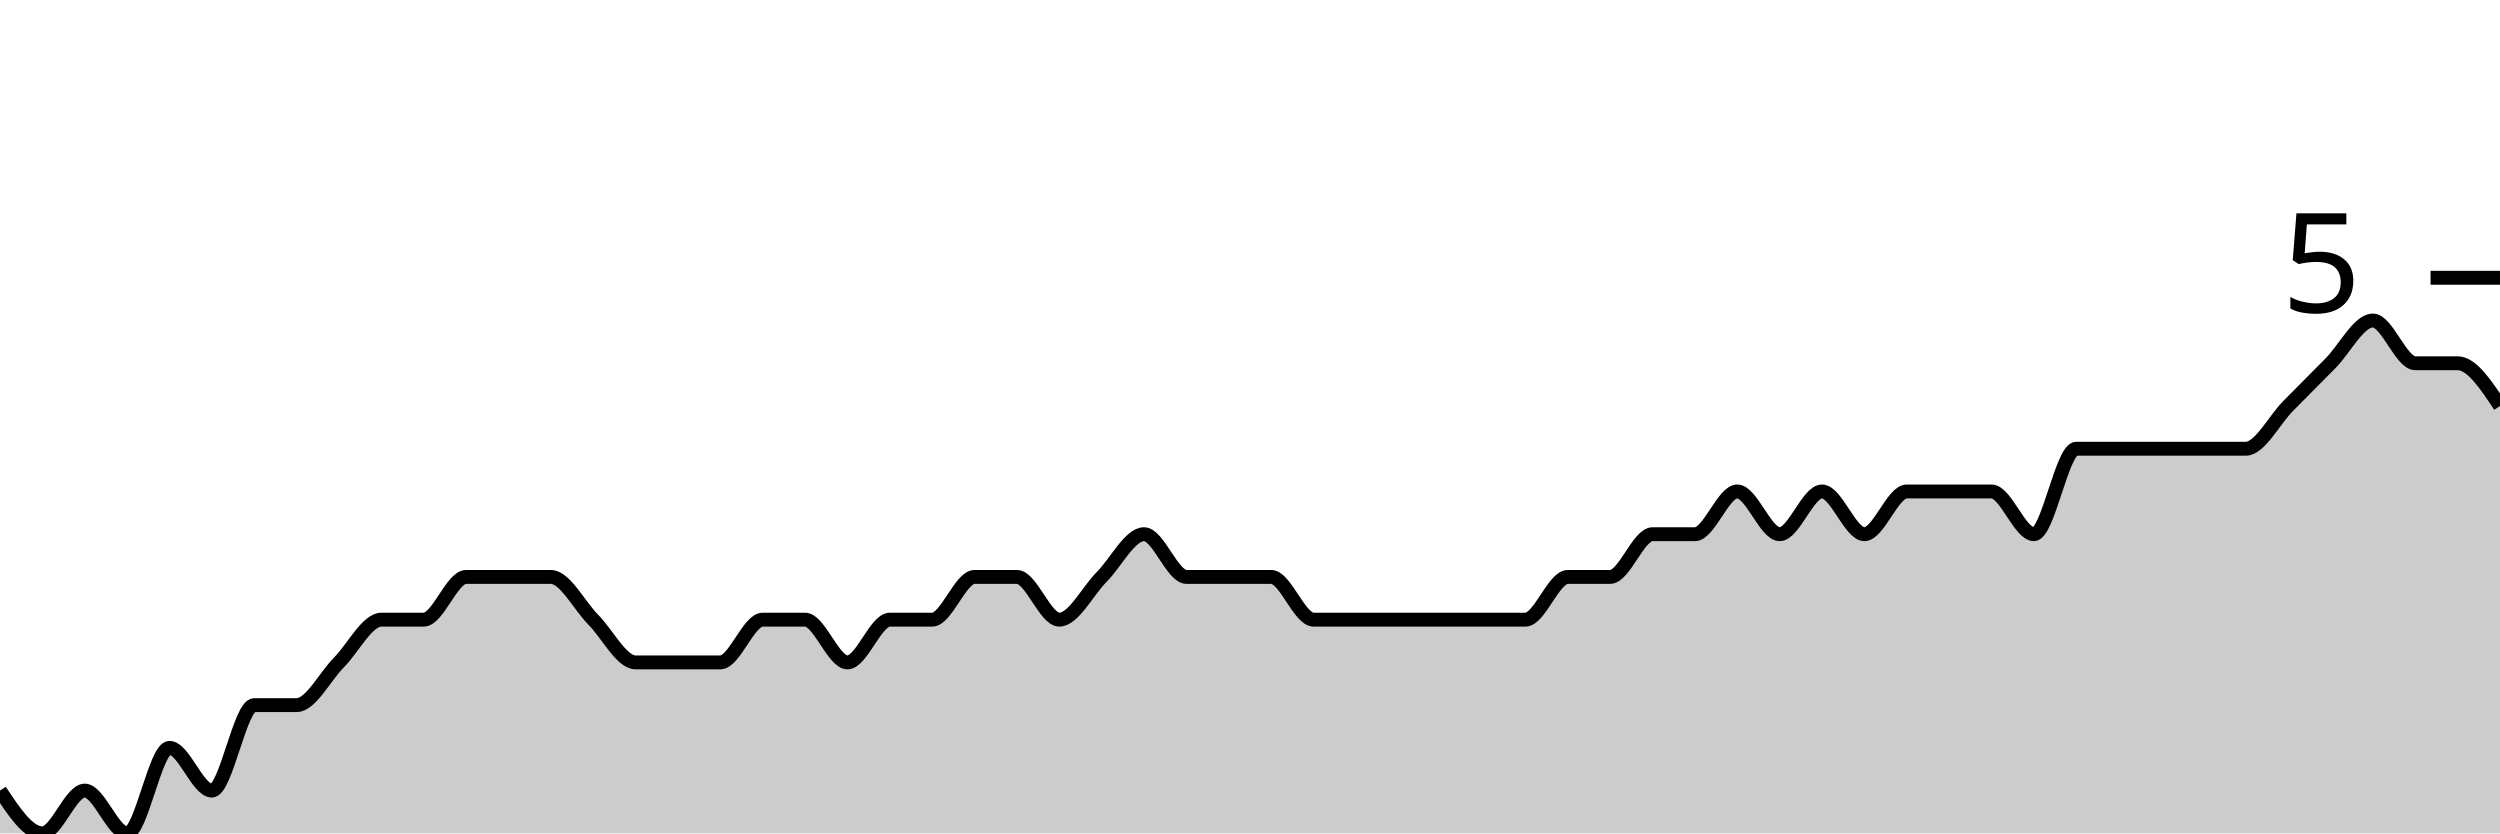
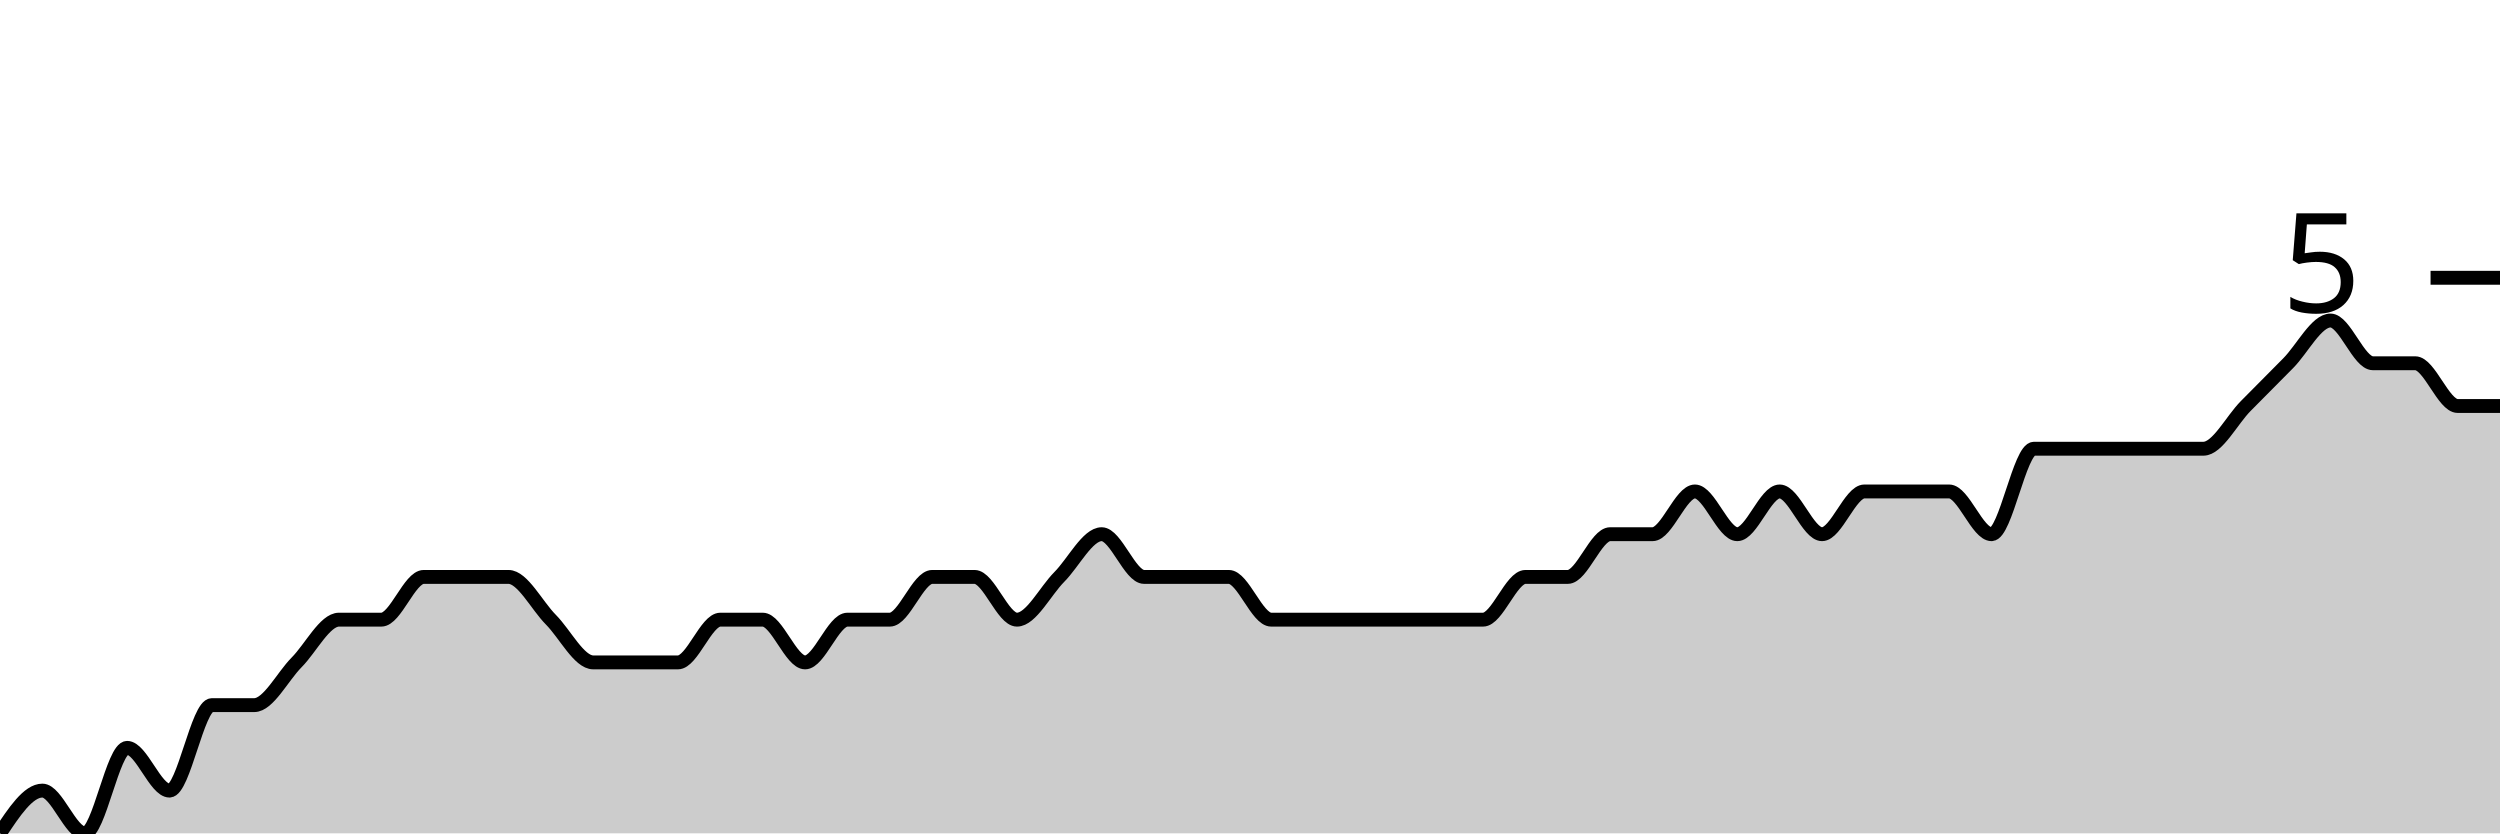
<svg xmlns="http://www.w3.org/2000/svg" viewBox="0 0 180 60">
  <g transform="translate(0,20)">
-     <path class="area" fill="rgba(0, 0, 0, 0.2)" d="M0,36.923C1.017,38.462,2.034,40,3.051,40C4.068,40,5.085,36.923,6.102,36.923C7.119,36.923,8.136,40,9.153,40C10.169,40,11.186,33.846,12.203,33.846C13.22,33.846,14.237,36.923,15.254,36.923C16.271,36.923,17.288,30.769,18.305,30.769C19.322,30.769,20.339,30.769,21.356,30.769C22.373,30.769,23.39,28.718,24.407,27.692C25.424,26.667,26.441,24.615,27.458,24.615C28.475,24.615,29.492,24.615,30.508,24.615C31.525,24.615,32.542,21.538,33.559,21.538C34.576,21.538,35.593,21.538,36.61,21.538C37.627,21.538,38.644,21.538,39.661,21.538C40.678,21.538,41.695,23.59,42.712,24.615C43.729,25.641,44.746,27.692,45.763,27.692C46.78,27.692,47.797,27.692,48.814,27.692C49.831,27.692,50.847,27.692,51.864,27.692C52.881,27.692,53.898,24.615,54.915,24.615C55.932,24.615,56.949,24.615,57.966,24.615C58.983,24.615,60,27.692,61.017,27.692C62.034,27.692,63.051,24.615,64.068,24.615C65.085,24.615,66.102,24.615,67.119,24.615C68.136,24.615,69.153,21.538,70.169,21.538C71.186,21.538,72.203,21.538,73.22,21.538C74.237,21.538,75.254,24.615,76.271,24.615C77.288,24.615,78.305,22.564,79.322,21.538C80.339,20.513,81.356,18.462,82.373,18.462C83.39,18.462,84.407,21.538,85.424,21.538C86.441,21.538,87.458,21.538,88.475,21.538C89.492,21.538,90.508,21.538,91.525,21.538C92.542,21.538,93.559,24.615,94.576,24.615C95.593,24.615,96.61,24.615,97.627,24.615C98.644,24.615,99.661,24.615,100.678,24.615C101.695,24.615,102.712,24.615,103.729,24.615C104.746,24.615,105.763,24.615,106.78,24.615C107.797,24.615,108.814,24.615,109.831,24.615C110.847,24.615,111.864,21.538,112.881,21.538C113.898,21.538,114.915,21.538,115.932,21.538C116.949,21.538,117.966,18.462,118.983,18.462C120,18.462,121.017,18.462,122.034,18.462C123.051,18.462,124.068,15.385,125.085,15.385C126.102,15.385,127.119,18.462,128.136,18.462C129.153,18.462,130.169,15.385,131.186,15.385C132.203,15.385,133.22,18.462,134.237,18.462C135.254,18.462,136.271,15.385,137.288,15.385C138.305,15.385,139.322,15.385,140.339,15.385C141.356,15.385,142.373,15.385,143.39,15.385C144.407,15.385,145.424,18.462,146.441,18.462C147.458,18.462,148.475,12.308,149.492,12.308C150.508,12.308,151.525,12.308,152.542,12.308C153.559,12.308,154.576,12.308,155.593,12.308C156.61,12.308,157.627,12.308,158.644,12.308C159.661,12.308,160.678,12.308,161.695,12.308C162.712,12.308,163.729,10.256,164.746,9.231C165.763,8.205,166.78,7.179,167.797,6.154C168.814,5.128,169.831,3.077,170.847,3.077C171.864,3.077,172.881,6.154,173.898,6.154C174.915,6.154,175.932,6.154,176.949,6.154C177.966,6.154,178.983,7.692,180,9.231L180,40C178.983,40,177.966,40,176.949,40C175.932,40,174.915,40,173.898,40C172.881,40,171.864,40,170.847,40C169.831,40,168.814,40,167.797,40C166.78,40,165.763,40,164.746,40C163.729,40,162.712,40,161.695,40C160.678,40,159.661,40,158.644,40C157.627,40,156.61,40,155.593,40C154.576,40,153.559,40,152.542,40C151.525,40,150.508,40,149.492,40C148.475,40,147.458,40,146.441,40C145.424,40,144.407,40,143.39,40C142.373,40,141.356,40,140.339,40C139.322,40,138.305,40,137.288,40C136.271,40,135.254,40,134.237,40C133.22,40,132.203,40,131.186,40C130.169,40,129.153,40,128.136,40C127.119,40,126.102,40,125.085,40C124.068,40,123.051,40,122.034,40C121.017,40,120,40,118.983,40C117.966,40,116.949,40,115.932,40C114.915,40,113.898,40,112.881,40C111.864,40,110.847,40,109.831,40C108.814,40,107.797,40,106.78,40C105.763,40,104.746,40,103.729,40C102.712,40,101.695,40,100.678,40C99.661,40,98.644,40,97.627,40C96.61,40,95.593,40,94.576,40C93.559,40,92.542,40,91.525,40C90.508,40,89.492,40,88.475,40C87.458,40,86.441,40,85.424,40C84.407,40,83.39,40,82.373,40C81.356,40,80.339,40,79.322,40C78.305,40,77.288,40,76.271,40C75.254,40,74.237,40,73.22,40C72.203,40,71.186,40,70.169,40C69.153,40,68.136,40,67.119,40C66.102,40,65.085,40,64.068,40C63.051,40,62.034,40,61.017,40C60,40,58.983,40,57.966,40C56.949,40,55.932,40,54.915,40C53.898,40,52.881,40,51.864,40C50.847,40,49.831,40,48.814,40C47.797,40,46.78,40,45.763,40C44.746,40,43.729,40,42.712,40C41.695,40,40.678,40,39.661,40C38.644,40,37.627,40,36.61,40C35.593,40,34.576,40,33.559,40C32.542,40,31.525,40,30.508,40C29.492,40,28.475,40,27.458,40C26.441,40,25.424,40,24.407,40C23.39,40,22.373,40,21.356,40C20.339,40,19.322,40,18.305,40C17.288,40,16.271,40,15.254,40C14.237,40,13.22,40,12.203,40C11.186,40,10.169,40,9.153,40C8.136,40,7.119,40,6.102,40C5.085,40,4.068,40,3.051,40C2.034,40,1.017,40,0,40Z" />
-     <path class="line" stroke="black" fill="none" d="M0,36.923C1.017,38.462,2.034,40,3.051,40C4.068,40,5.085,36.923,6.102,36.923C7.119,36.923,8.136,40,9.153,40C10.169,40,11.186,33.846,12.203,33.846C13.22,33.846,14.237,36.923,15.254,36.923C16.271,36.923,17.288,30.769,18.305,30.769C19.322,30.769,20.339,30.769,21.356,30.769C22.373,30.769,23.39,28.718,24.407,27.692C25.424,26.667,26.441,24.615,27.458,24.615C28.475,24.615,29.492,24.615,30.508,24.615C31.525,24.615,32.542,21.538,33.559,21.538C34.576,21.538,35.593,21.538,36.61,21.538C37.627,21.538,38.644,21.538,39.661,21.538C40.678,21.538,41.695,23.59,42.712,24.615C43.729,25.641,44.746,27.692,45.763,27.692C46.78,27.692,47.797,27.692,48.814,27.692C49.831,27.692,50.847,27.692,51.864,27.692C52.881,27.692,53.898,24.615,54.915,24.615C55.932,24.615,56.949,24.615,57.966,24.615C58.983,24.615,60,27.692,61.017,27.692C62.034,27.692,63.051,24.615,64.068,24.615C65.085,24.615,66.102,24.615,67.119,24.615C68.136,24.615,69.153,21.538,70.169,21.538C71.186,21.538,72.203,21.538,73.22,21.538C74.237,21.538,75.254,24.615,76.271,24.615C77.288,24.615,78.305,22.564,79.322,21.538C80.339,20.513,81.356,18.462,82.373,18.462C83.39,18.462,84.407,21.538,85.424,21.538C86.441,21.538,87.458,21.538,88.475,21.538C89.492,21.538,90.508,21.538,91.525,21.538C92.542,21.538,93.559,24.615,94.576,24.615C95.593,24.615,96.61,24.615,97.627,24.615C98.644,24.615,99.661,24.615,100.678,24.615C101.695,24.615,102.712,24.615,103.729,24.615C104.746,24.615,105.763,24.615,106.78,24.615C107.797,24.615,108.814,24.615,109.831,24.615C110.847,24.615,111.864,21.538,112.881,21.538C113.898,21.538,114.915,21.538,115.932,21.538C116.949,21.538,117.966,18.462,118.983,18.462C120,18.462,121.017,18.462,122.034,18.462C123.051,18.462,124.068,15.385,125.085,15.385C126.102,15.385,127.119,18.462,128.136,18.462C129.153,18.462,130.169,15.385,131.186,15.385C132.203,15.385,133.22,18.462,134.237,18.462C135.254,18.462,136.271,15.385,137.288,15.385C138.305,15.385,139.322,15.385,140.339,15.385C141.356,15.385,142.373,15.385,143.39,15.385C144.407,15.385,145.424,18.462,146.441,18.462C147.458,18.462,148.475,12.308,149.492,12.308C150.508,12.308,151.525,12.308,152.542,12.308C153.559,12.308,154.576,12.308,155.593,12.308C156.61,12.308,157.627,12.308,158.644,12.308C159.661,12.308,160.678,12.308,161.695,12.308C162.712,12.308,163.729,10.256,164.746,9.231C165.763,8.205,166.78,7.179,167.797,6.154C168.814,5.128,169.831,3.077,170.847,3.077C171.864,3.077,172.881,6.154,173.898,6.154C174.915,6.154,175.932,6.154,176.949,6.154C177.966,6.154,178.983,7.692,180,9.231" />
+     <path class="area" fill="rgba(0, 0, 0, 0.2)" d="M0,40C1.017,38.462,2.034,36.923,3.051,36.923C4.068,36.923,5.085,40,6.102,40C7.119,40,8.136,33.846,9.153,33.846C10.169,33.846,11.186,36.923,12.203,36.923C13.22,36.923,14.237,30.769,15.254,30.769C16.271,30.769,17.288,30.769,18.305,30.769C19.322,30.769,20.339,28.718,21.356,27.692C22.373,26.667,23.39,24.615,24.407,24.615C25.424,24.615,26.441,24.615,27.458,24.615C28.475,24.615,29.492,21.538,30.508,21.538C31.525,21.538,32.542,21.538,33.559,21.538C34.576,21.538,35.593,21.538,36.61,21.538C37.627,21.538,38.644,23.59,39.661,24.615C40.678,25.641,41.695,27.692,42.712,27.692C43.729,27.692,44.746,27.692,45.763,27.692C46.78,27.692,47.797,27.692,48.814,27.692C49.831,27.692,50.847,24.615,51.864,24.615C52.881,24.615,53.898,24.615,54.915,24.615C55.932,24.615,56.949,27.692,57.966,27.692C58.983,27.692,60,24.615,61.017,24.615C62.034,24.615,63.051,24.615,64.068,24.615C65.085,24.615,66.102,21.538,67.119,21.538C68.136,21.538,69.153,21.538,70.169,21.538C71.186,21.538,72.203,24.615,73.22,24.615C74.237,24.615,75.254,22.564,76.271,21.538C77.288,20.513,78.305,18.462,79.322,18.462C80.339,18.462,81.356,21.538,82.373,21.538C83.39,21.538,84.407,21.538,85.424,21.538C86.441,21.538,87.458,21.538,88.475,21.538C89.492,21.538,90.508,24.615,91.525,24.615C92.542,24.615,93.559,24.615,94.576,24.615C95.593,24.615,96.61,24.615,97.627,24.615C98.644,24.615,99.661,24.615,100.678,24.615C101.695,24.615,102.712,24.615,103.729,24.615C104.746,24.615,105.763,24.615,106.78,24.615C107.797,24.615,108.814,21.538,109.831,21.538C110.847,21.538,111.864,21.538,112.881,21.538C113.898,21.538,114.915,18.462,115.932,18.462C116.949,18.462,117.966,18.462,118.983,18.462C120,18.462,121.017,15.385,122.034,15.385C123.051,15.385,124.068,18.462,125.085,18.462C126.102,18.462,127.119,15.385,128.136,15.385C129.153,15.385,130.169,18.462,131.186,18.462C132.203,18.462,133.22,15.385,134.237,15.385C135.254,15.385,136.271,15.385,137.288,15.385C138.305,15.385,139.322,15.385,140.339,15.385C141.356,15.385,142.373,18.462,143.39,18.462C144.407,18.462,145.424,12.308,146.441,12.308C147.458,12.308,148.475,12.308,149.492,12.308C150.508,12.308,151.525,12.308,152.542,12.308C153.559,12.308,154.576,12.308,155.593,12.308C156.61,12.308,157.627,12.308,158.644,12.308C159.661,12.308,160.678,10.256,161.695,9.231C162.712,8.205,163.729,7.179,164.746,6.154C165.763,5.128,166.78,3.077,167.797,3.077C168.814,3.077,169.831,6.154,170.847,6.154C171.864,6.154,172.881,6.154,173.898,6.154C174.915,6.154,175.932,9.231,176.949,9.231C177.966,9.231,178.983,9.231,180,9.231L180,40C178.983,40,177.966,40,176.949,40C175.932,40,174.915,40,173.898,40C172.881,40,171.864,40,170.847,40C169.831,40,168.814,40,167.797,40C166.78,40,165.763,40,164.746,40C163.729,40,162.712,40,161.695,40C160.678,40,159.661,40,158.644,40C157.627,40,156.61,40,155.593,40C154.576,40,153.559,40,152.542,40C151.525,40,150.508,40,149.492,40C148.475,40,147.458,40,146.441,40C145.424,40,144.407,40,143.39,40C142.373,40,141.356,40,140.339,40C139.322,40,138.305,40,137.288,40C136.271,40,135.254,40,134.237,40C133.22,40,132.203,40,131.186,40C130.169,40,129.153,40,128.136,40C127.119,40,126.102,40,125.085,40C124.068,40,123.051,40,122.034,40C121.017,40,120,40,118.983,40C117.966,40,116.949,40,115.932,40C114.915,40,113.898,40,112.881,40C111.864,40,110.847,40,109.831,40C108.814,40,107.797,40,106.78,40C105.763,40,104.746,40,103.729,40C102.712,40,101.695,40,100.678,40C99.661,40,98.644,40,97.627,40C96.61,40,95.593,40,94.576,40C93.559,40,92.542,40,91.525,40C90.508,40,89.492,40,88.475,40C87.458,40,86.441,40,85.424,40C84.407,40,83.39,40,82.373,40C81.356,40,80.339,40,79.322,40C78.305,40,77.288,40,76.271,40C75.254,40,74.237,40,73.22,40C72.203,40,71.186,40,70.169,40C69.153,40,68.136,40,67.119,40C66.102,40,65.085,40,64.068,40C63.051,40,62.034,40,61.017,40C60,40,58.983,40,57.966,40C56.949,40,55.932,40,54.915,40C53.898,40,52.881,40,51.864,40C50.847,40,49.831,40,48.814,40C47.797,40,46.78,40,45.763,40C44.746,40,43.729,40,42.712,40C41.695,40,40.678,40,39.661,40C38.644,40,37.627,40,36.61,40C35.593,40,34.576,40,33.559,40C32.542,40,31.525,40,30.508,40C29.492,40,28.475,40,27.458,40C26.441,40,25.424,40,24.407,40C23.39,40,22.373,40,21.356,40C20.339,40,19.322,40,18.305,40C17.288,40,16.271,40,15.254,40C14.237,40,13.22,40,12.203,40C11.186,40,10.169,40,9.153,40C8.136,40,7.119,40,6.102,40C5.085,40,4.068,40,3.051,40C2.034,40,1.017,40,0,40Z" />
+     <path class="line" stroke="black" fill="none" d="M0,40C1.017,38.462,2.034,36.923,3.051,36.923C4.068,36.923,5.085,40,6.102,40C7.119,40,8.136,33.846,9.153,33.846C10.169,33.846,11.186,36.923,12.203,36.923C13.22,36.923,14.237,30.769,15.254,30.769C16.271,30.769,17.288,30.769,18.305,30.769C19.322,30.769,20.339,28.718,21.356,27.692C22.373,26.667,23.39,24.615,24.407,24.615C25.424,24.615,26.441,24.615,27.458,24.615C28.475,24.615,29.492,21.538,30.508,21.538C31.525,21.538,32.542,21.538,33.559,21.538C34.576,21.538,35.593,21.538,36.61,21.538C37.627,21.538,38.644,23.59,39.661,24.615C40.678,25.641,41.695,27.692,42.712,27.692C43.729,27.692,44.746,27.692,45.763,27.692C46.78,27.692,47.797,27.692,48.814,27.692C49.831,27.692,50.847,24.615,51.864,24.615C52.881,24.615,53.898,24.615,54.915,24.615C55.932,24.615,56.949,27.692,57.966,27.692C58.983,27.692,60,24.615,61.017,24.615C62.034,24.615,63.051,24.615,64.068,24.615C65.085,24.615,66.102,21.538,67.119,21.538C68.136,21.538,69.153,21.538,70.169,21.538C71.186,21.538,72.203,24.615,73.22,24.615C74.237,24.615,75.254,22.564,76.271,21.538C77.288,20.513,78.305,18.462,79.322,18.462C80.339,18.462,81.356,21.538,82.373,21.538C83.39,21.538,84.407,21.538,85.424,21.538C86.441,21.538,87.458,21.538,88.475,21.538C89.492,21.538,90.508,24.615,91.525,24.615C92.542,24.615,93.559,24.615,94.576,24.615C95.593,24.615,96.61,24.615,97.627,24.615C98.644,24.615,99.661,24.615,100.678,24.615C101.695,24.615,102.712,24.615,103.729,24.615C104.746,24.615,105.763,24.615,106.78,24.615C107.797,24.615,108.814,21.538,109.831,21.538C110.847,21.538,111.864,21.538,112.881,21.538C113.898,21.538,114.915,18.462,115.932,18.462C116.949,18.462,117.966,18.462,118.983,18.462C120,18.462,121.017,15.385,122.034,15.385C123.051,15.385,124.068,18.462,125.085,18.462C126.102,18.462,127.119,15.385,128.136,15.385C129.153,15.385,130.169,18.462,131.186,18.462C132.203,18.462,133.22,15.385,134.237,15.385C135.254,15.385,136.271,15.385,137.288,15.385C138.305,15.385,139.322,15.385,140.339,15.385C141.356,15.385,142.373,18.462,143.39,18.462C144.407,18.462,145.424,12.308,146.441,12.308C147.458,12.308,148.475,12.308,149.492,12.308C150.508,12.308,151.525,12.308,152.542,12.308C153.559,12.308,154.576,12.308,155.593,12.308C156.61,12.308,157.627,12.308,158.644,12.308C159.661,12.308,160.678,10.256,161.695,9.231C162.712,8.205,163.729,7.179,164.746,6.154C165.763,5.128,166.78,3.077,167.797,3.077C168.814,3.077,169.831,6.154,170.847,6.154C171.864,6.154,172.881,6.154,173.898,6.154C174.915,6.154,175.932,9.231,176.949,9.231C177.966,9.231,178.983,9.231,180,9.231" />
    <path class="axis-ceiling" stroke-width="1" stroke="black" fill="none" d="M175,0L180,0" />
    <text class="axis-ceiling-label" font-family="sans-serif" text-anchor="end" font-size="10px" x="170" y="2.5">5</text>
  </g>
</svg>
